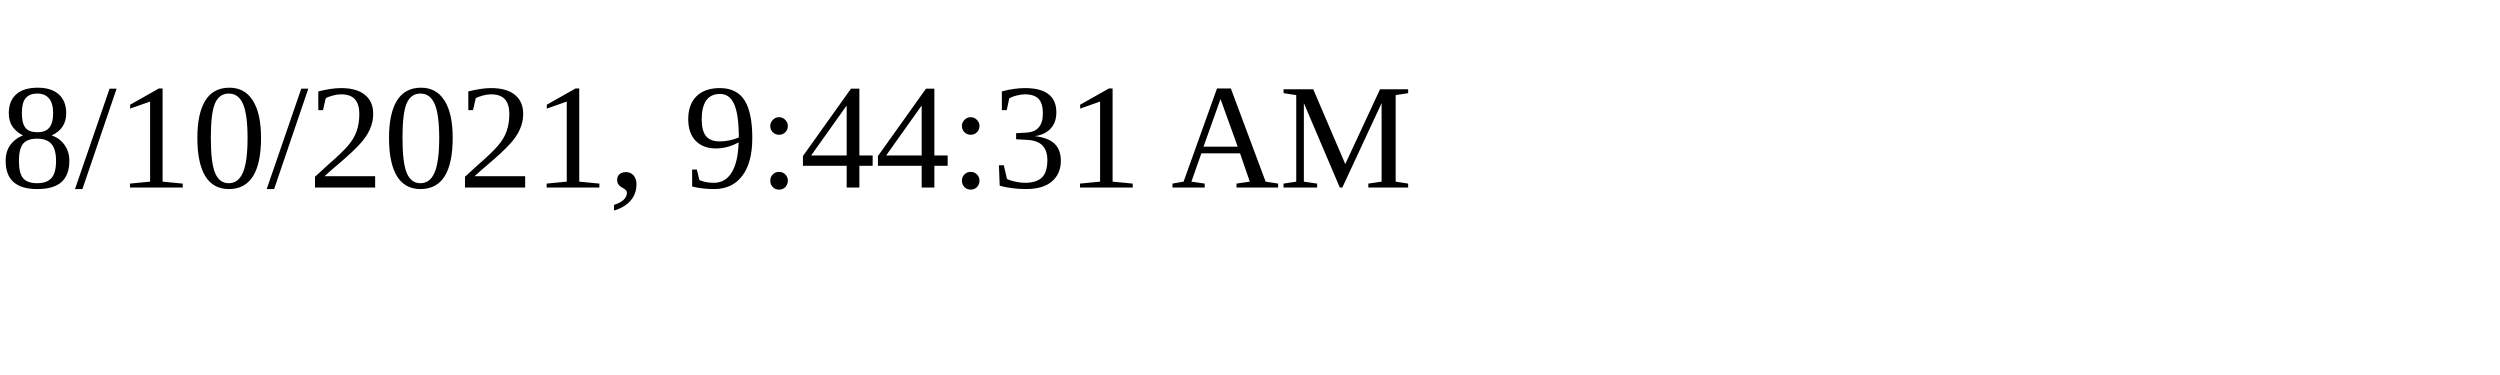
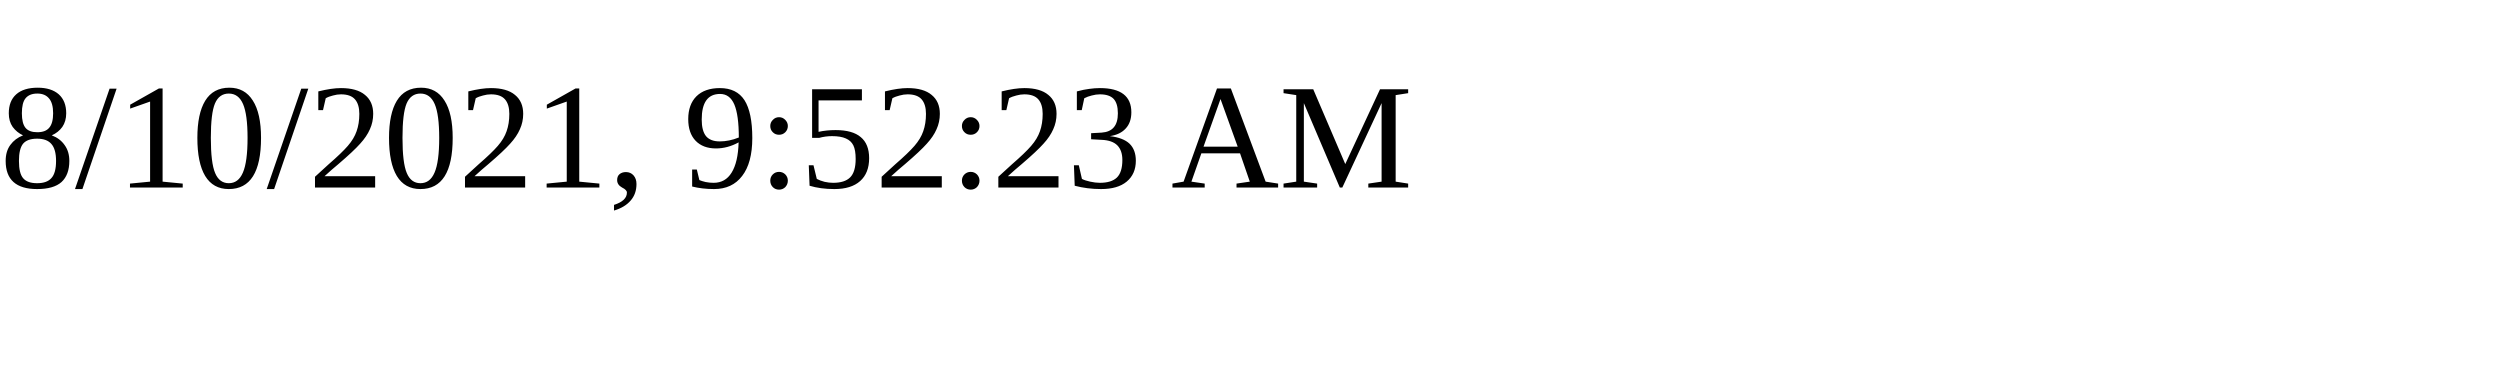
<svg xmlns="http://www.w3.org/2000/svg" height="30" width="200">
-   <text x="0" y="15">8/10/2021, 9:44:31 AM</text>
+   <text x="0" y="15">8/10/2021, 9:52:23 AM</text>
</svg>
